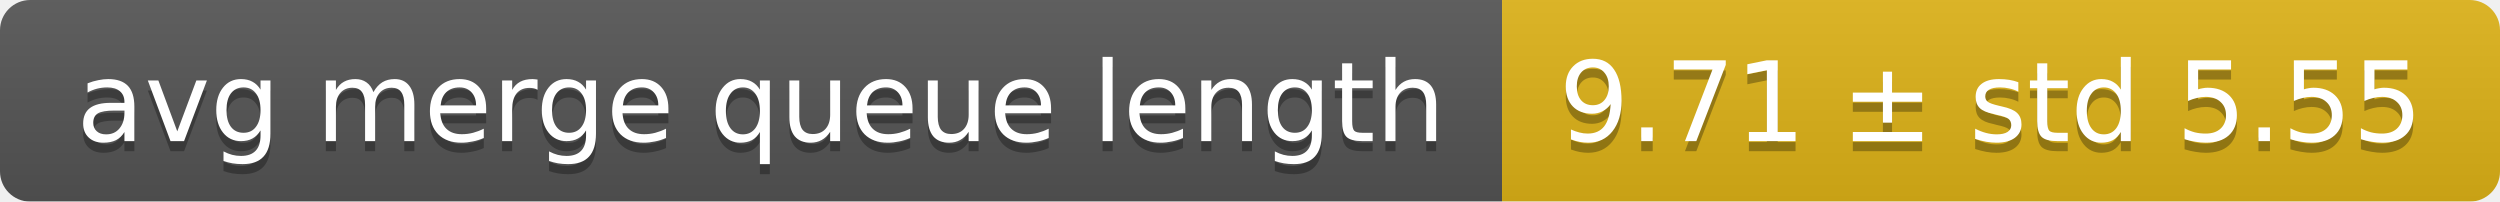
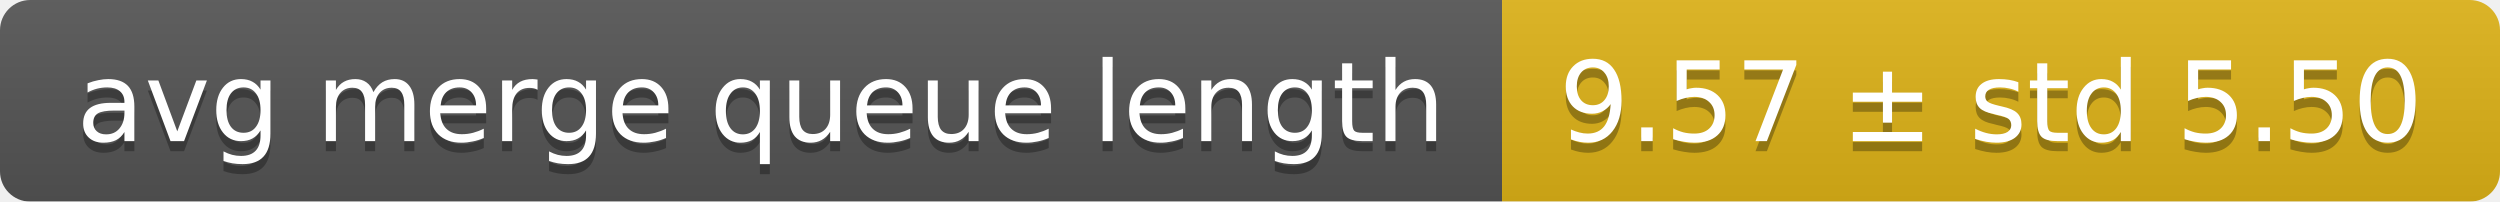
<svg xmlns="http://www.w3.org/2000/svg" width="248" height="20">
  <linearGradient id="smooth" x2="0" y2="100%">
    <stop offset="0" stop-color="#bbb" stop-opacity=".1" />
    <stop offset="1" stop-opacity=".1" />
  </linearGradient>
  <mask id="round">
    <rect width="248" height="20" rx="3" fill="#fff" />
  </mask>
  <g mask="url(#round)">
    <rect width="149" height="20" fill="#555" />
    <rect x="149" width="99" height="20" fill="#dfb317" />
    <rect width="248" height="20" fill="url(#smooth)" />
  </g>
  <g fill="#fff" text-anchor="middle" font-family="DejaVu Sans,Verdana,Geneva,sans-serif" font-size="11">
    <text x="75.5" y="15" fill="#010101" fill-opacity=".3">avg merge queue length</text>
    <text x="75.5" y="14">avg merge queue length</text>
-     <text x="197.5" y="15" fill="#010101" fill-opacity=".3">9.71 ± std 5.55</text>
-     <text x="197.5" y="14">9.71 ± std 5.55</text>
+     <text x="197.5" y="15" fill="#010101" fill-opacity=".3">9.57 ± std 5.50</text>
+     <text x="197.5" y="14">9.57 ± std 5.50</text>
  </g>
</svg>
